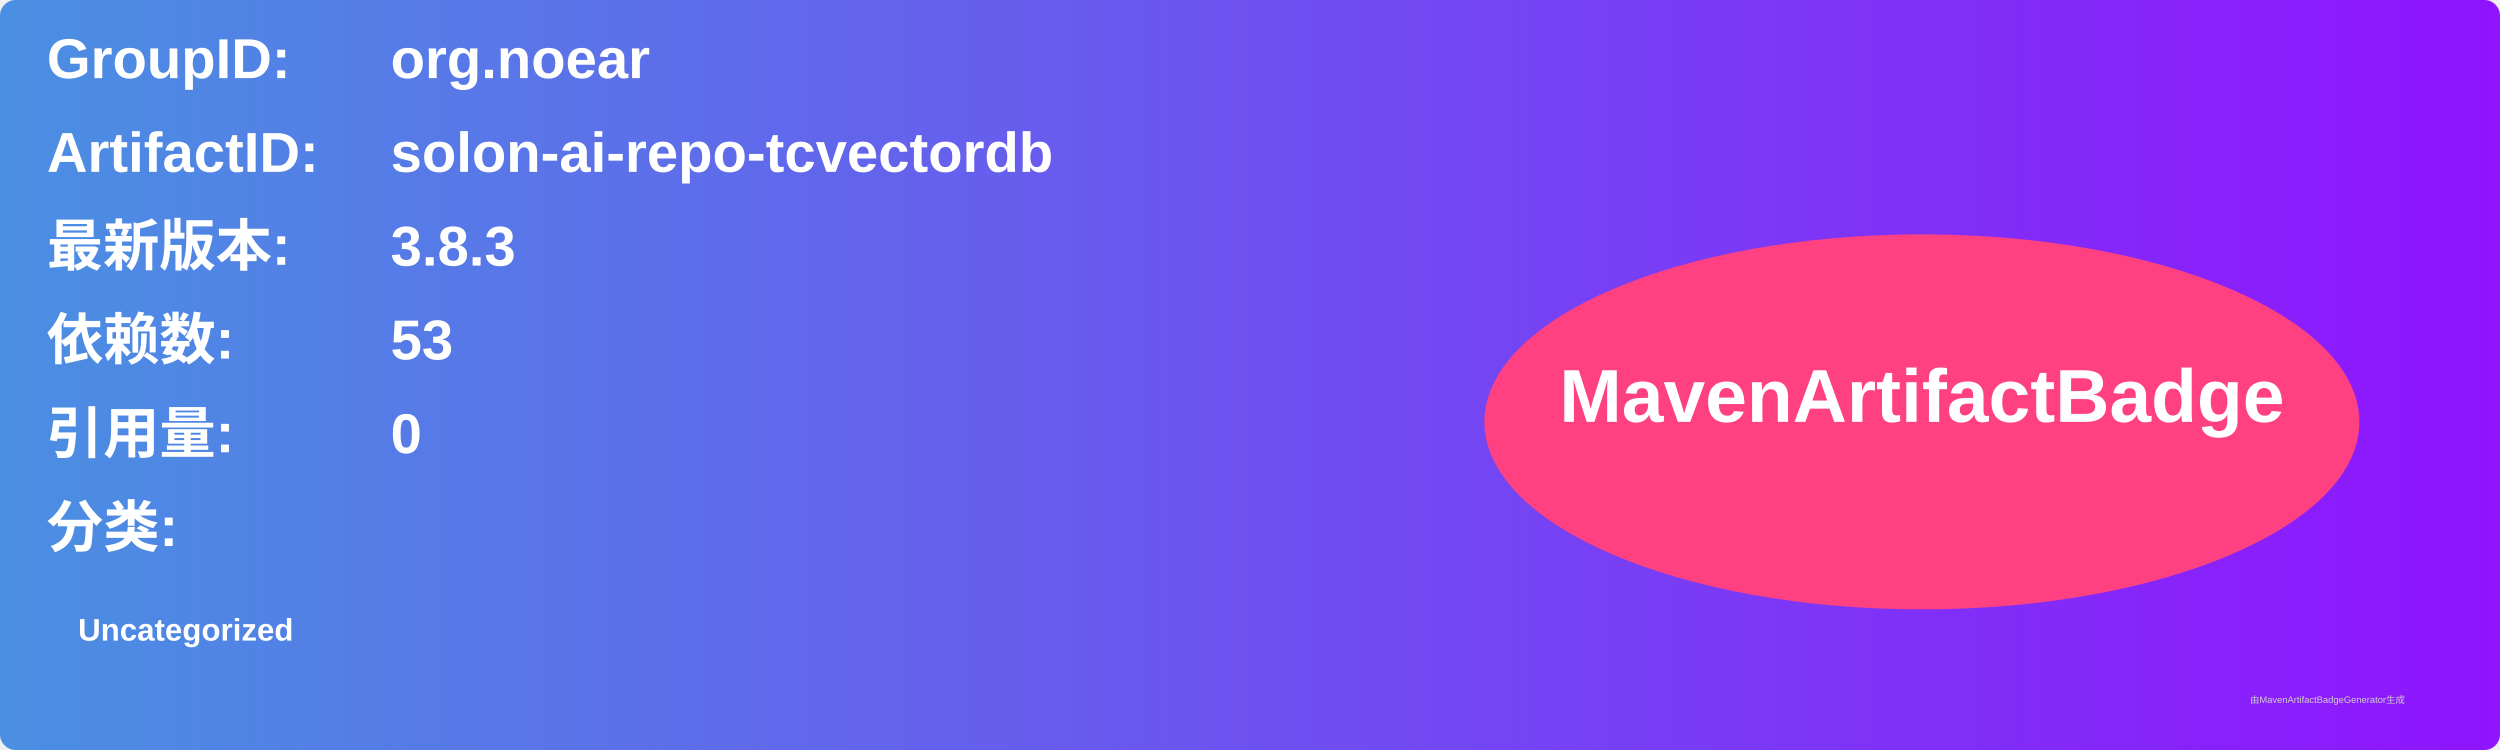
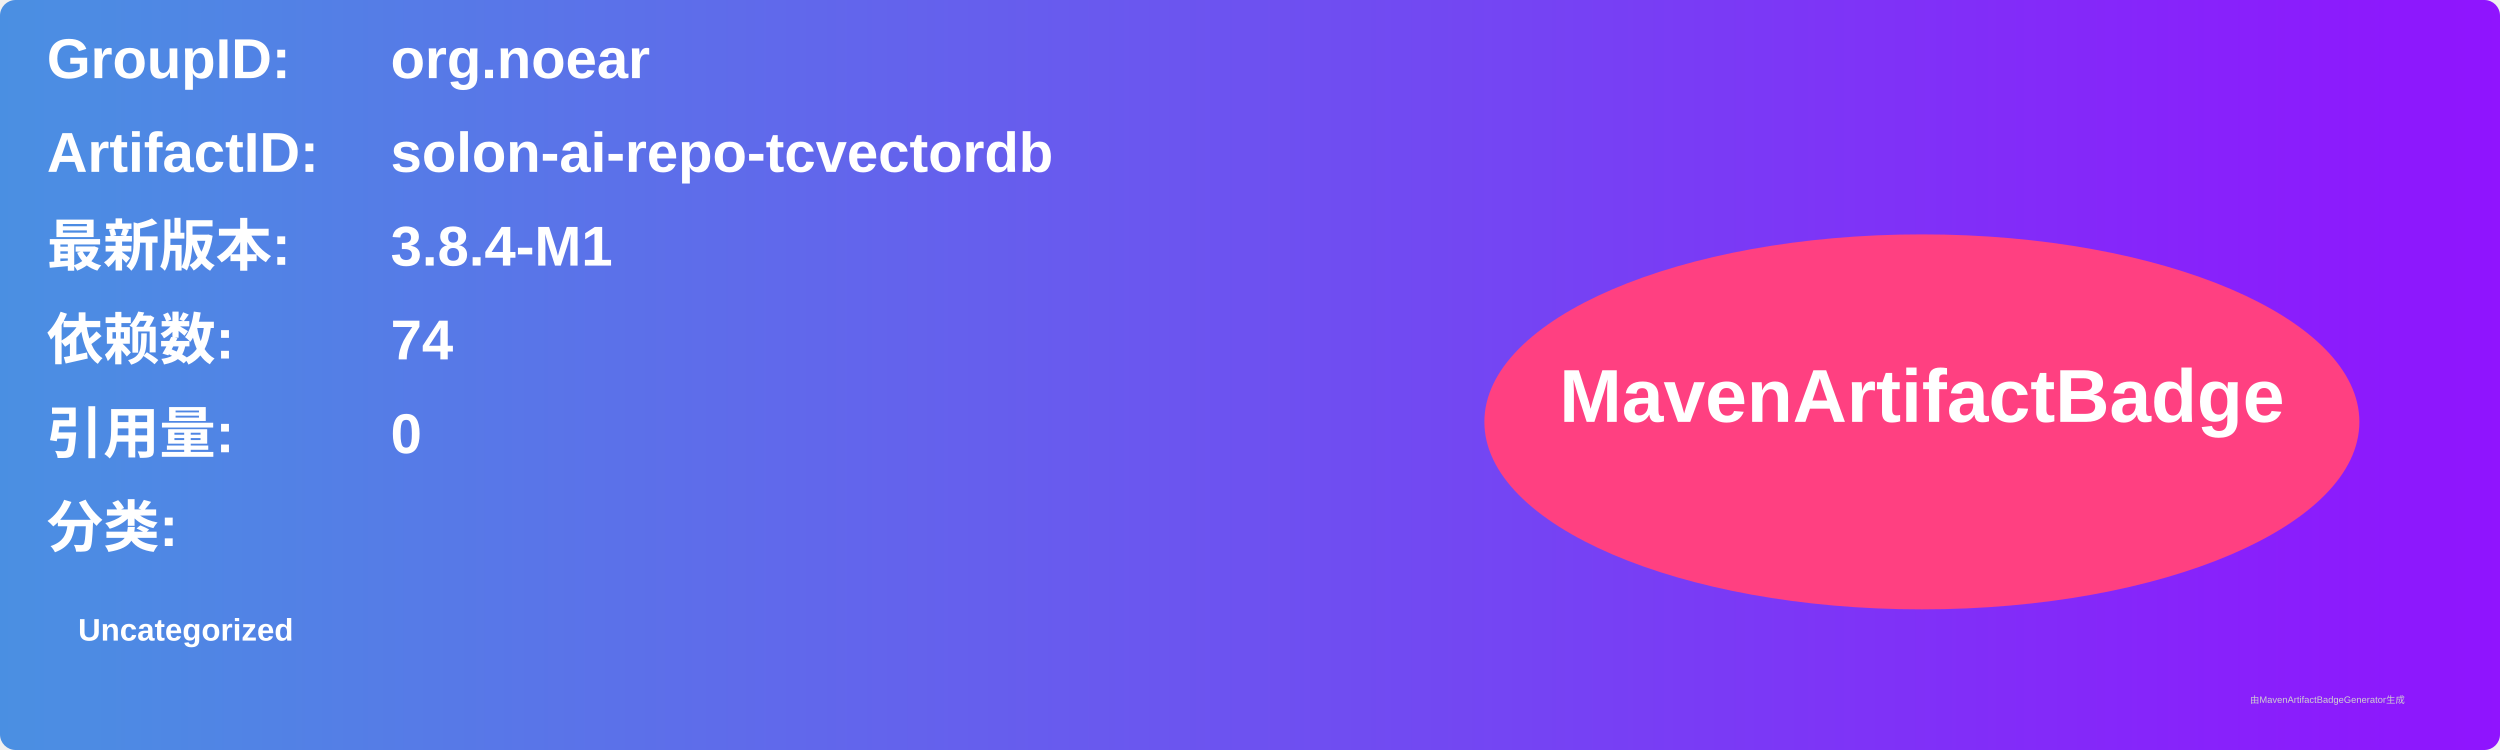
<svg xmlns="http://www.w3.org/2000/svg" width="800" height="240" viewBox="0 0 800 240">
  <linearGradient id="grad" x1="0%" y1="0%" x2="100%" y2="0%">
    <stop offset="0%" stop-color="#4a90e2" />
    <stop offset="100%" stop-color="#9013fe" />
  </linearGradient>
  <rect width="100%" height="100%" rx="5" ry="5" fill="url(#grad)" />
  <g transform="translate(15, 15)">
    <text x="0" y="10" font-family="Arial" font-size="18" fill="white" font-weight="bold" width="260">GroupID:</text>
    <text x="110" y="10" font-family="Arial" font-size="18" fill="white" font-weight="bold" width="460">org.noear</text>
    <text x="0" y="40" font-family="Arial" font-size="18" fill="white" font-weight="bold" width="260">ArtifactID:</text>
    <text x="110" y="40" font-family="Arial" font-size="18" fill="white" font-weight="bold" width="460">solon-ai-repo-tcvectordb</text>
    <text x="0" y="70" font-family="Arial" font-size="18" fill="white" font-weight="bold">最新版本:</text>
    <text x="110" y="70" font-family="Arial" font-size="18" fill="white" font-weight="bold">
-       <tspan font-weight="bold">3.8.3</tspan>
+       <tspan font-weight="bold">3.8.4-M1</tspan>
    </text>
    <text x="0" y="100" font-family="Arial" font-size="18" fill="white" font-weight="bold">依赖数: </text>
    <text x="110" y="100" font-family="Arial" font-size="18" fill="white">
-       <tspan font-weight="bold">53</tspan>
+       <tspan font-weight="bold">74</tspan>
    </text>
    <text x="0" y="130" font-family="Arial" font-size="18" fill="white" font-weight="bold">引用量: </text>
    <text x="110" y="130" font-family="Arial" font-size="18" fill="white">
      <tspan font-weight="bold">0</tspan>
    </text>
    <text x="0" y="160" font-family="Arial" font-size="18" fill="white" font-weight="bold">分类:</text>
    <text x="10" y="190" font-family="Arial" font-size="10" fill="white">
      <tspan font-weight="bold">Uncategorized</tspan>
    </text>
    <ellipse cx="600" cy="120" rx="140" ry="60" fill="#ff4081" />
    <text x="600" y="120" text-anchor="middle" font-family="Arial" font-size="24" fill="white" font-weight="bold">MavenArtifactBadge</text>
  </g>
  <text x="720" y="225" font-family="Arial" font-size="3" fill="#d0d0d0">由MavenArtifactBadgeGenerator生成</text>
</svg>
